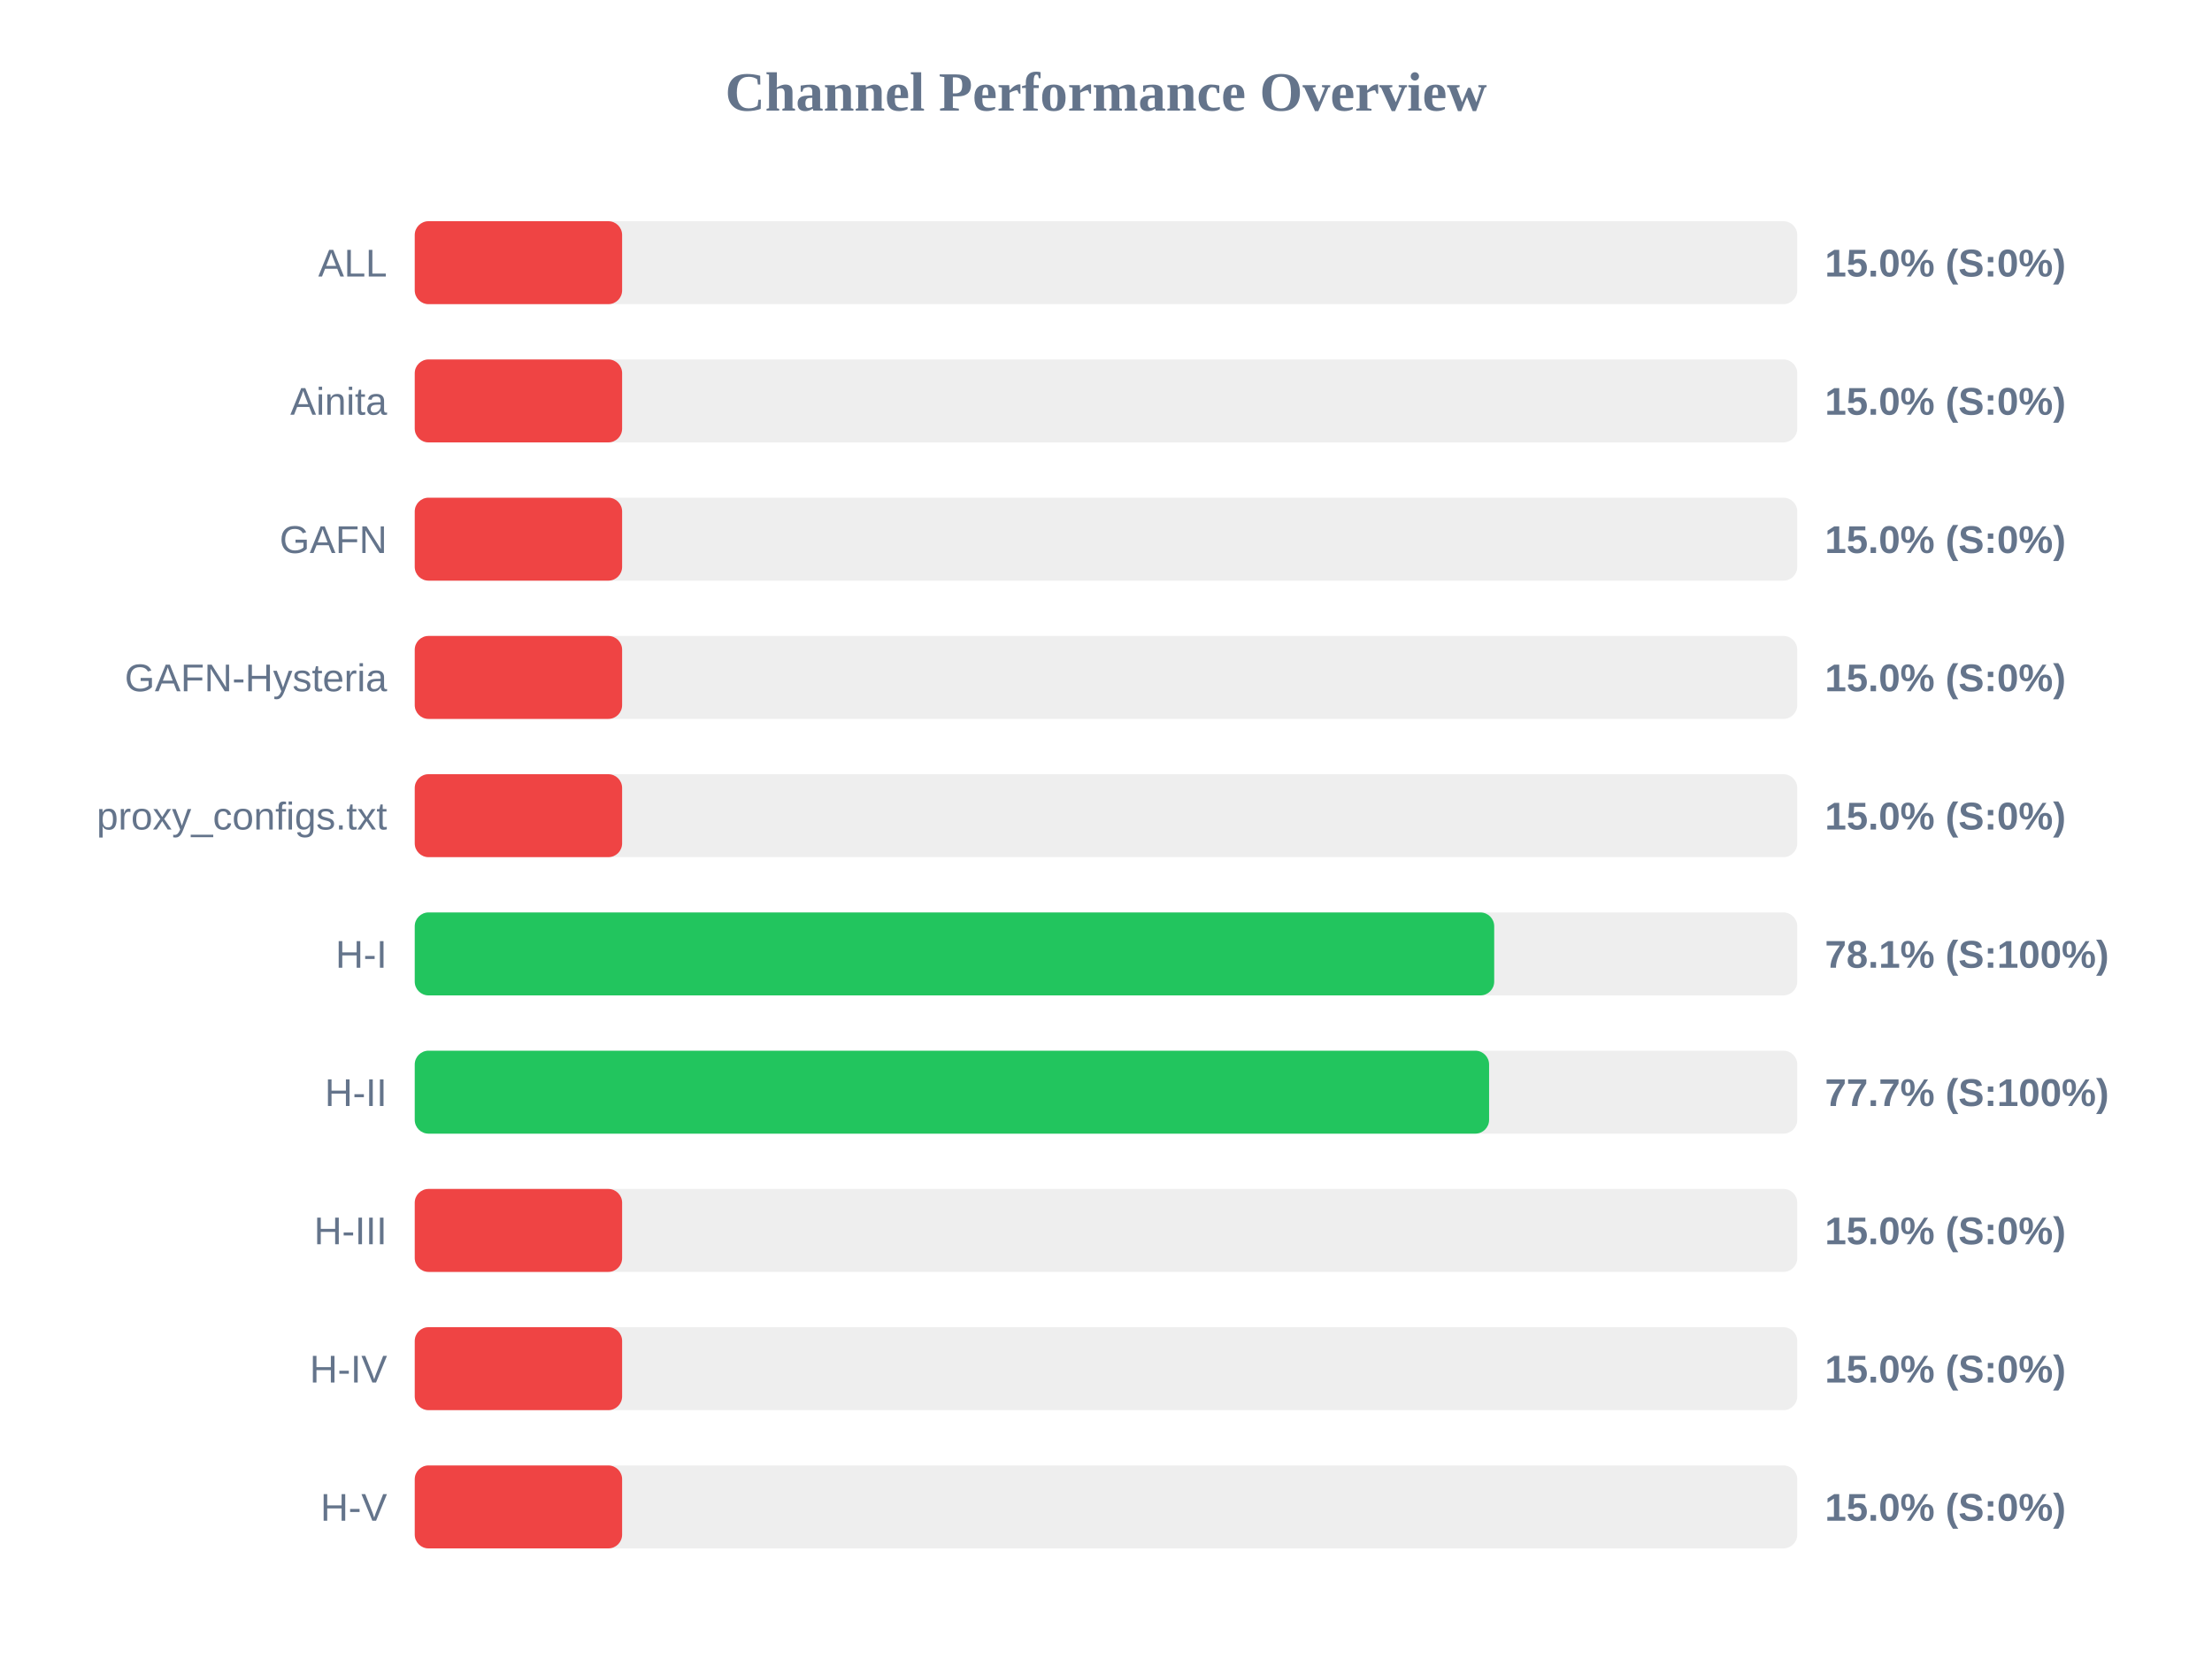
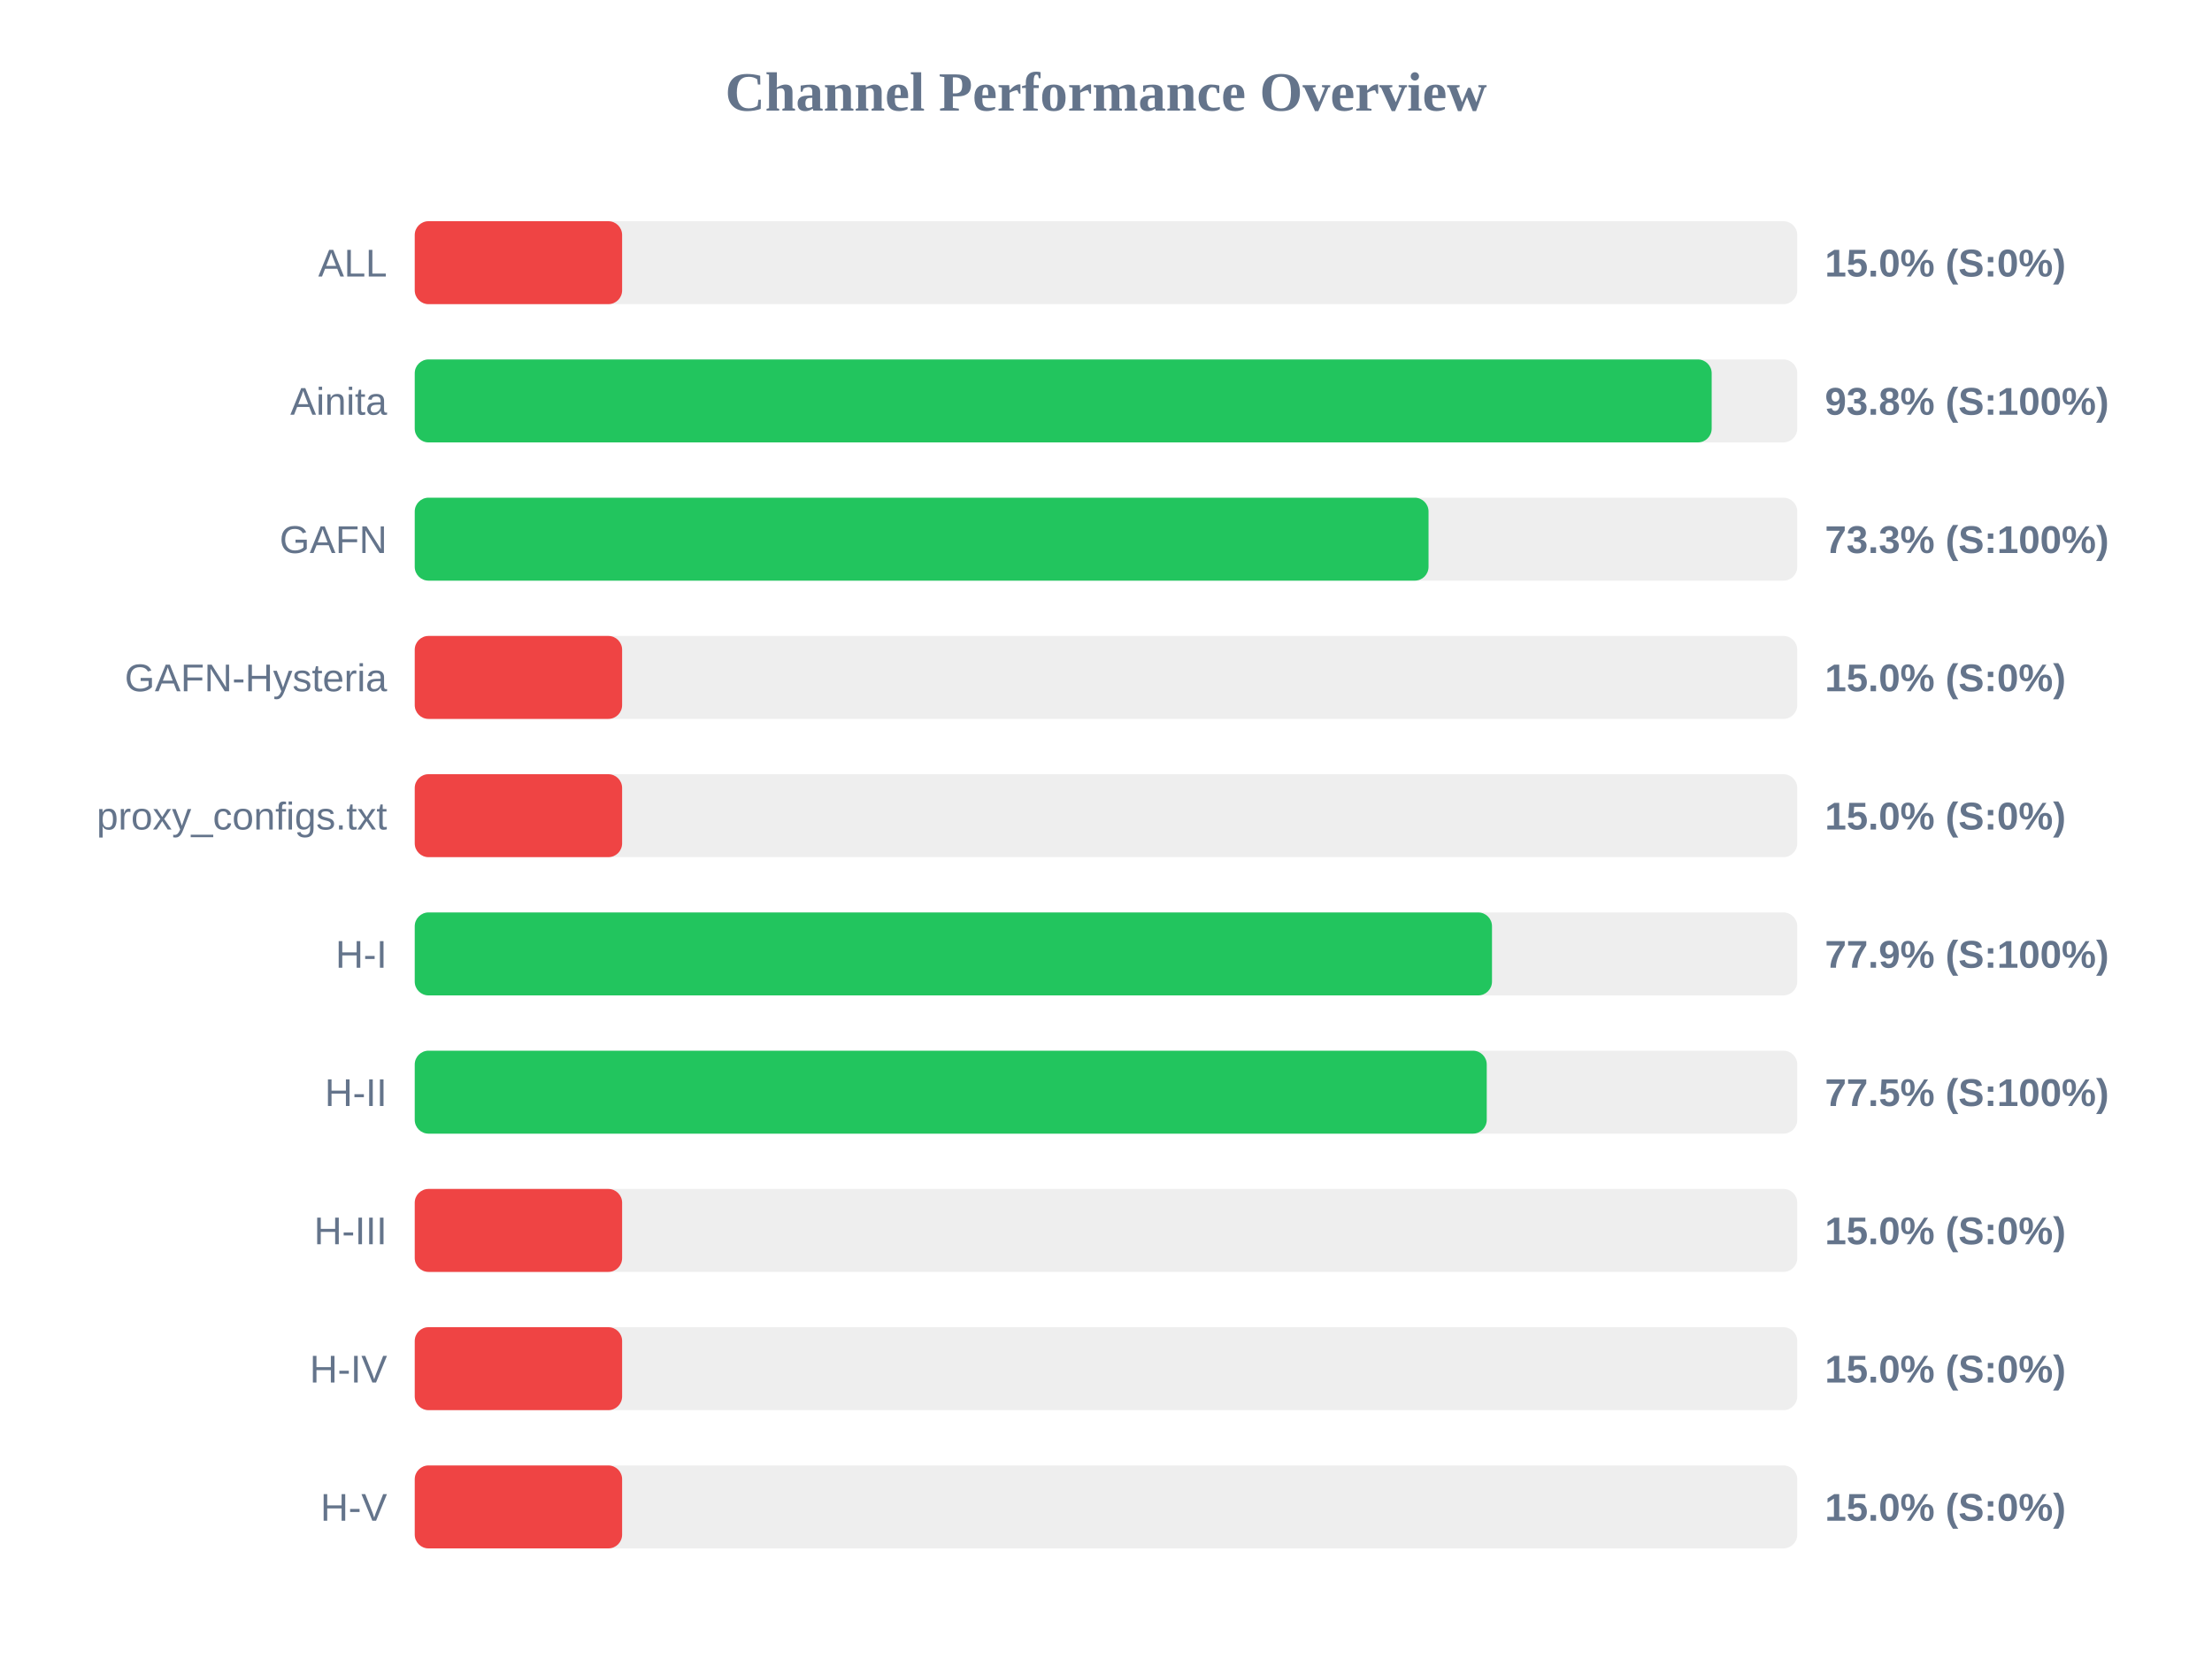
<svg xmlns="http://www.w3.org/2000/svg" width="800" height="600" version="1.1">
  <style>
        .row { font: 14px Arial; fill: #64748b; }
        .score { font: bold 14px Arial; fill: #64748b; }
    </style>
  <text x="400" y="40" text-anchor="middle" font-size="20px" font-weight="bold" fill="#64748b">Channel Performance Overview</text>
  <rect x="150" y="80" width="500" height="30" fill="#eee" rx="5" />
  <rect x="150" y="80" width="75.0" height="30" fill="#ef4444" rx="5" />
  <text x="140" y="100" text-anchor="end" class="row">ALL</text>
  <text x="660" y="100" text-anchor="start" class="score">15.0% (S:0%)</text>
  <rect x="150" y="130" width="500" height="30" fill="#eee" rx="5" />
-   <rect x="150" y="130" width="75.0" height="30" fill="#ef4444" rx="5" />
+   <rect x="150" y="130" width="469.05" height="30" fill="#22c55e" rx="5" />
  <text x="140" y="150" text-anchor="end" class="row">Ainita</text>
-   <text x="660" y="150" text-anchor="start" class="score">15.0% (S:0%)</text>
+   <text x="660" y="150" text-anchor="start" class="score">93.8% (S:100%)</text>
  <rect x="150" y="180" width="500" height="30" fill="#eee" rx="5" />
-   <rect x="150" y="180" width="75.0" height="30" fill="#ef4444" rx="5" />
+   <rect x="150" y="180" width="366.65" height="30" fill="#22c55e" rx="5" />
  <text x="140" y="200" text-anchor="end" class="row">GAFN</text>
-   <text x="660" y="200" text-anchor="start" class="score">15.0% (S:0%)</text>
+   <text x="660" y="200" text-anchor="start" class="score">73.3% (S:100%)</text>
  <rect x="150" y="230" width="500" height="30" fill="#eee" rx="5" />
  <rect x="150" y="230" width="75.0" height="30" fill="#ef4444" rx="5" />
  <text x="140" y="250" text-anchor="end" class="row">GAFN-Hysteria</text>
  <text x="660" y="250" text-anchor="start" class="score">15.0% (S:0%)</text>
  <rect x="150" y="280" width="500" height="30" fill="#eee" rx="5" />
  <rect x="150" y="280" width="75.0" height="30" fill="#ef4444" rx="5" />
  <text x="140" y="300" text-anchor="end" class="row">proxy_configs.txt</text>
  <text x="660" y="300" text-anchor="start" class="score">15.0% (S:0%)</text>
  <rect x="150" y="330" width="500" height="30" fill="#eee" rx="5" />
-   <rect x="150" y="330" width="390.4" height="30" fill="#22c55e" rx="5" />
+   <rect x="150" y="330" width="389.6" height="30" fill="#22c55e" rx="5" />
  <text x="140" y="350" text-anchor="end" class="row">H-I</text>
-   <text x="660" y="350" text-anchor="start" class="score">78.1% (S:100%)</text>
+   <text x="660" y="350" text-anchor="start" class="score">77.9% (S:100%)</text>
  <rect x="150" y="380" width="500" height="30" fill="#eee" rx="5" />
-   <rect x="150" y="380" width="388.55" height="30" fill="#22c55e" rx="5" />
+   <rect x="150" y="380" width="387.7" height="30" fill="#22c55e" rx="5" />
  <text x="140" y="400" text-anchor="end" class="row">H-II</text>
-   <text x="660" y="400" text-anchor="start" class="score">77.7% (S:100%)</text>
+   <text x="660" y="400" text-anchor="start" class="score">77.5% (S:100%)</text>
  <rect x="150" y="430" width="500" height="30" fill="#eee" rx="5" />
  <rect x="150" y="430" width="75.0" height="30" fill="#ef4444" rx="5" />
  <text x="140" y="450" text-anchor="end" class="row">H-III</text>
  <text x="660" y="450" text-anchor="start" class="score">15.0% (S:0%)</text>
  <rect x="150" y="480" width="500" height="30" fill="#eee" rx="5" />
  <rect x="150" y="480" width="75.0" height="30" fill="#ef4444" rx="5" />
  <text x="140" y="500" text-anchor="end" class="row">H-IV</text>
  <text x="660" y="500" text-anchor="start" class="score">15.0% (S:0%)</text>
  <rect x="150" y="530" width="500" height="30" fill="#eee" rx="5" />
  <rect x="150" y="530" width="75.0" height="30" fill="#ef4444" rx="5" />
  <text x="140" y="550" text-anchor="end" class="row">H-V</text>
  <text x="660" y="550" text-anchor="start" class="score">15.0% (S:0%)</text>
</svg>
